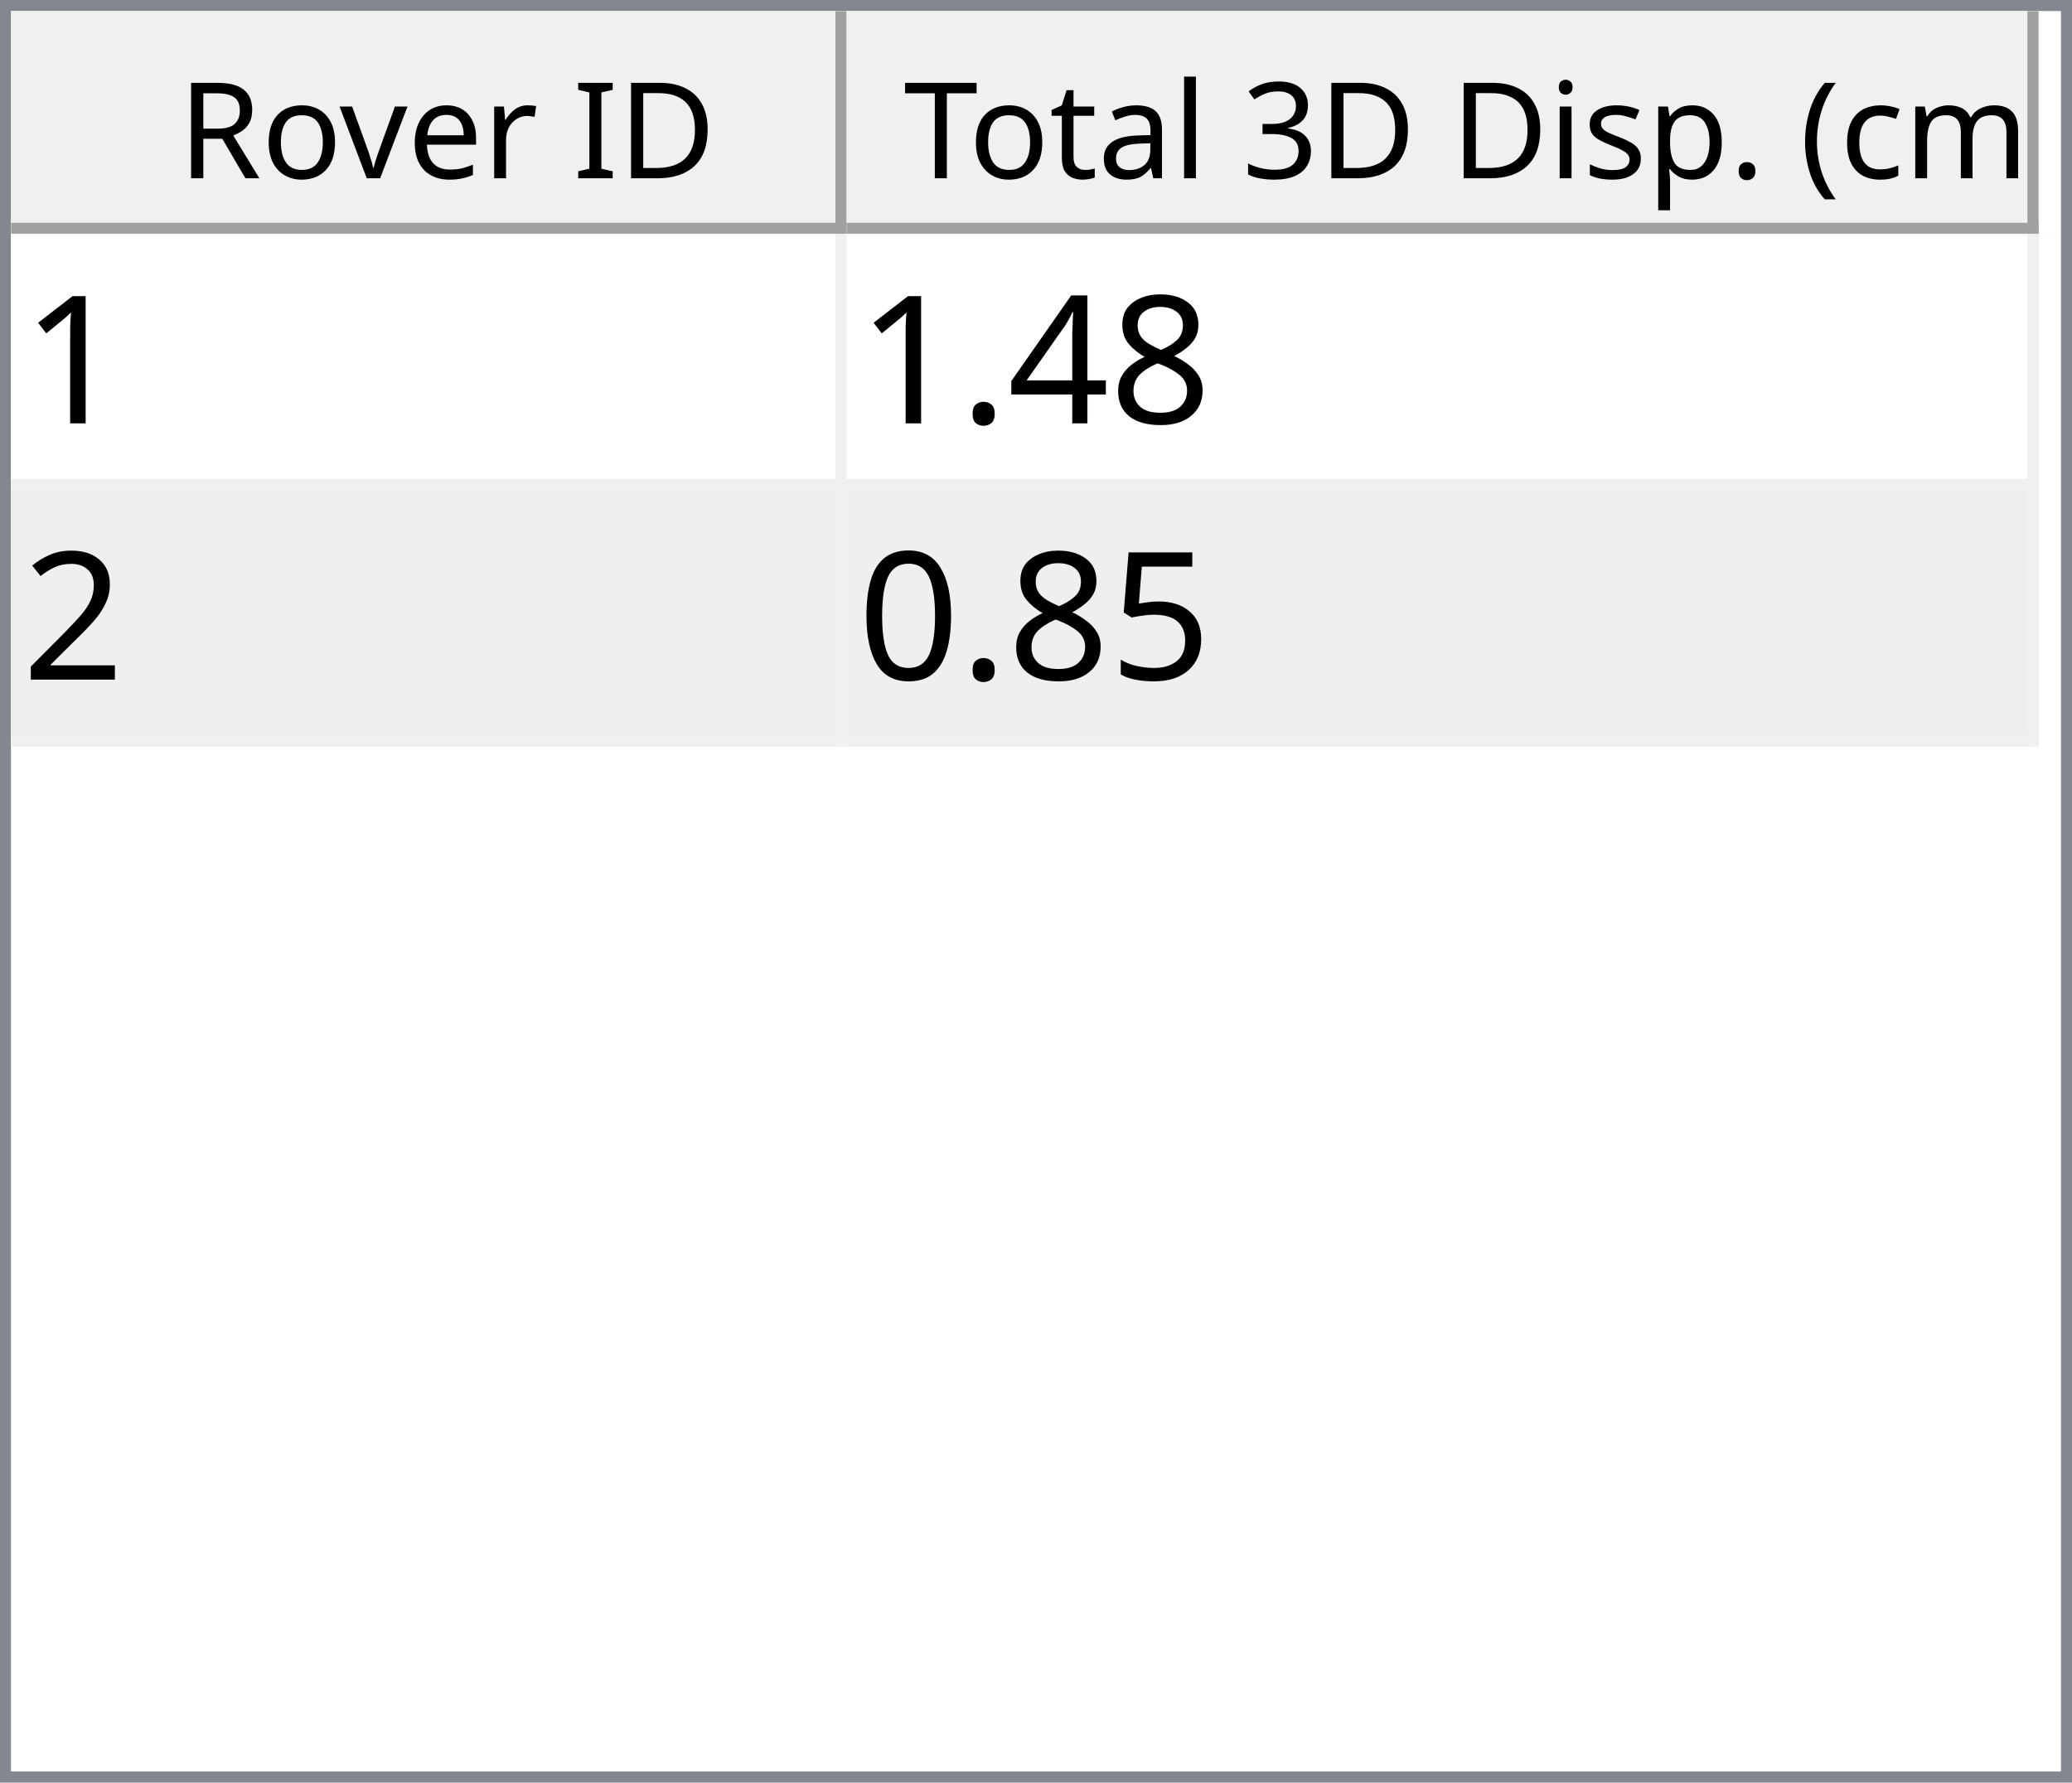
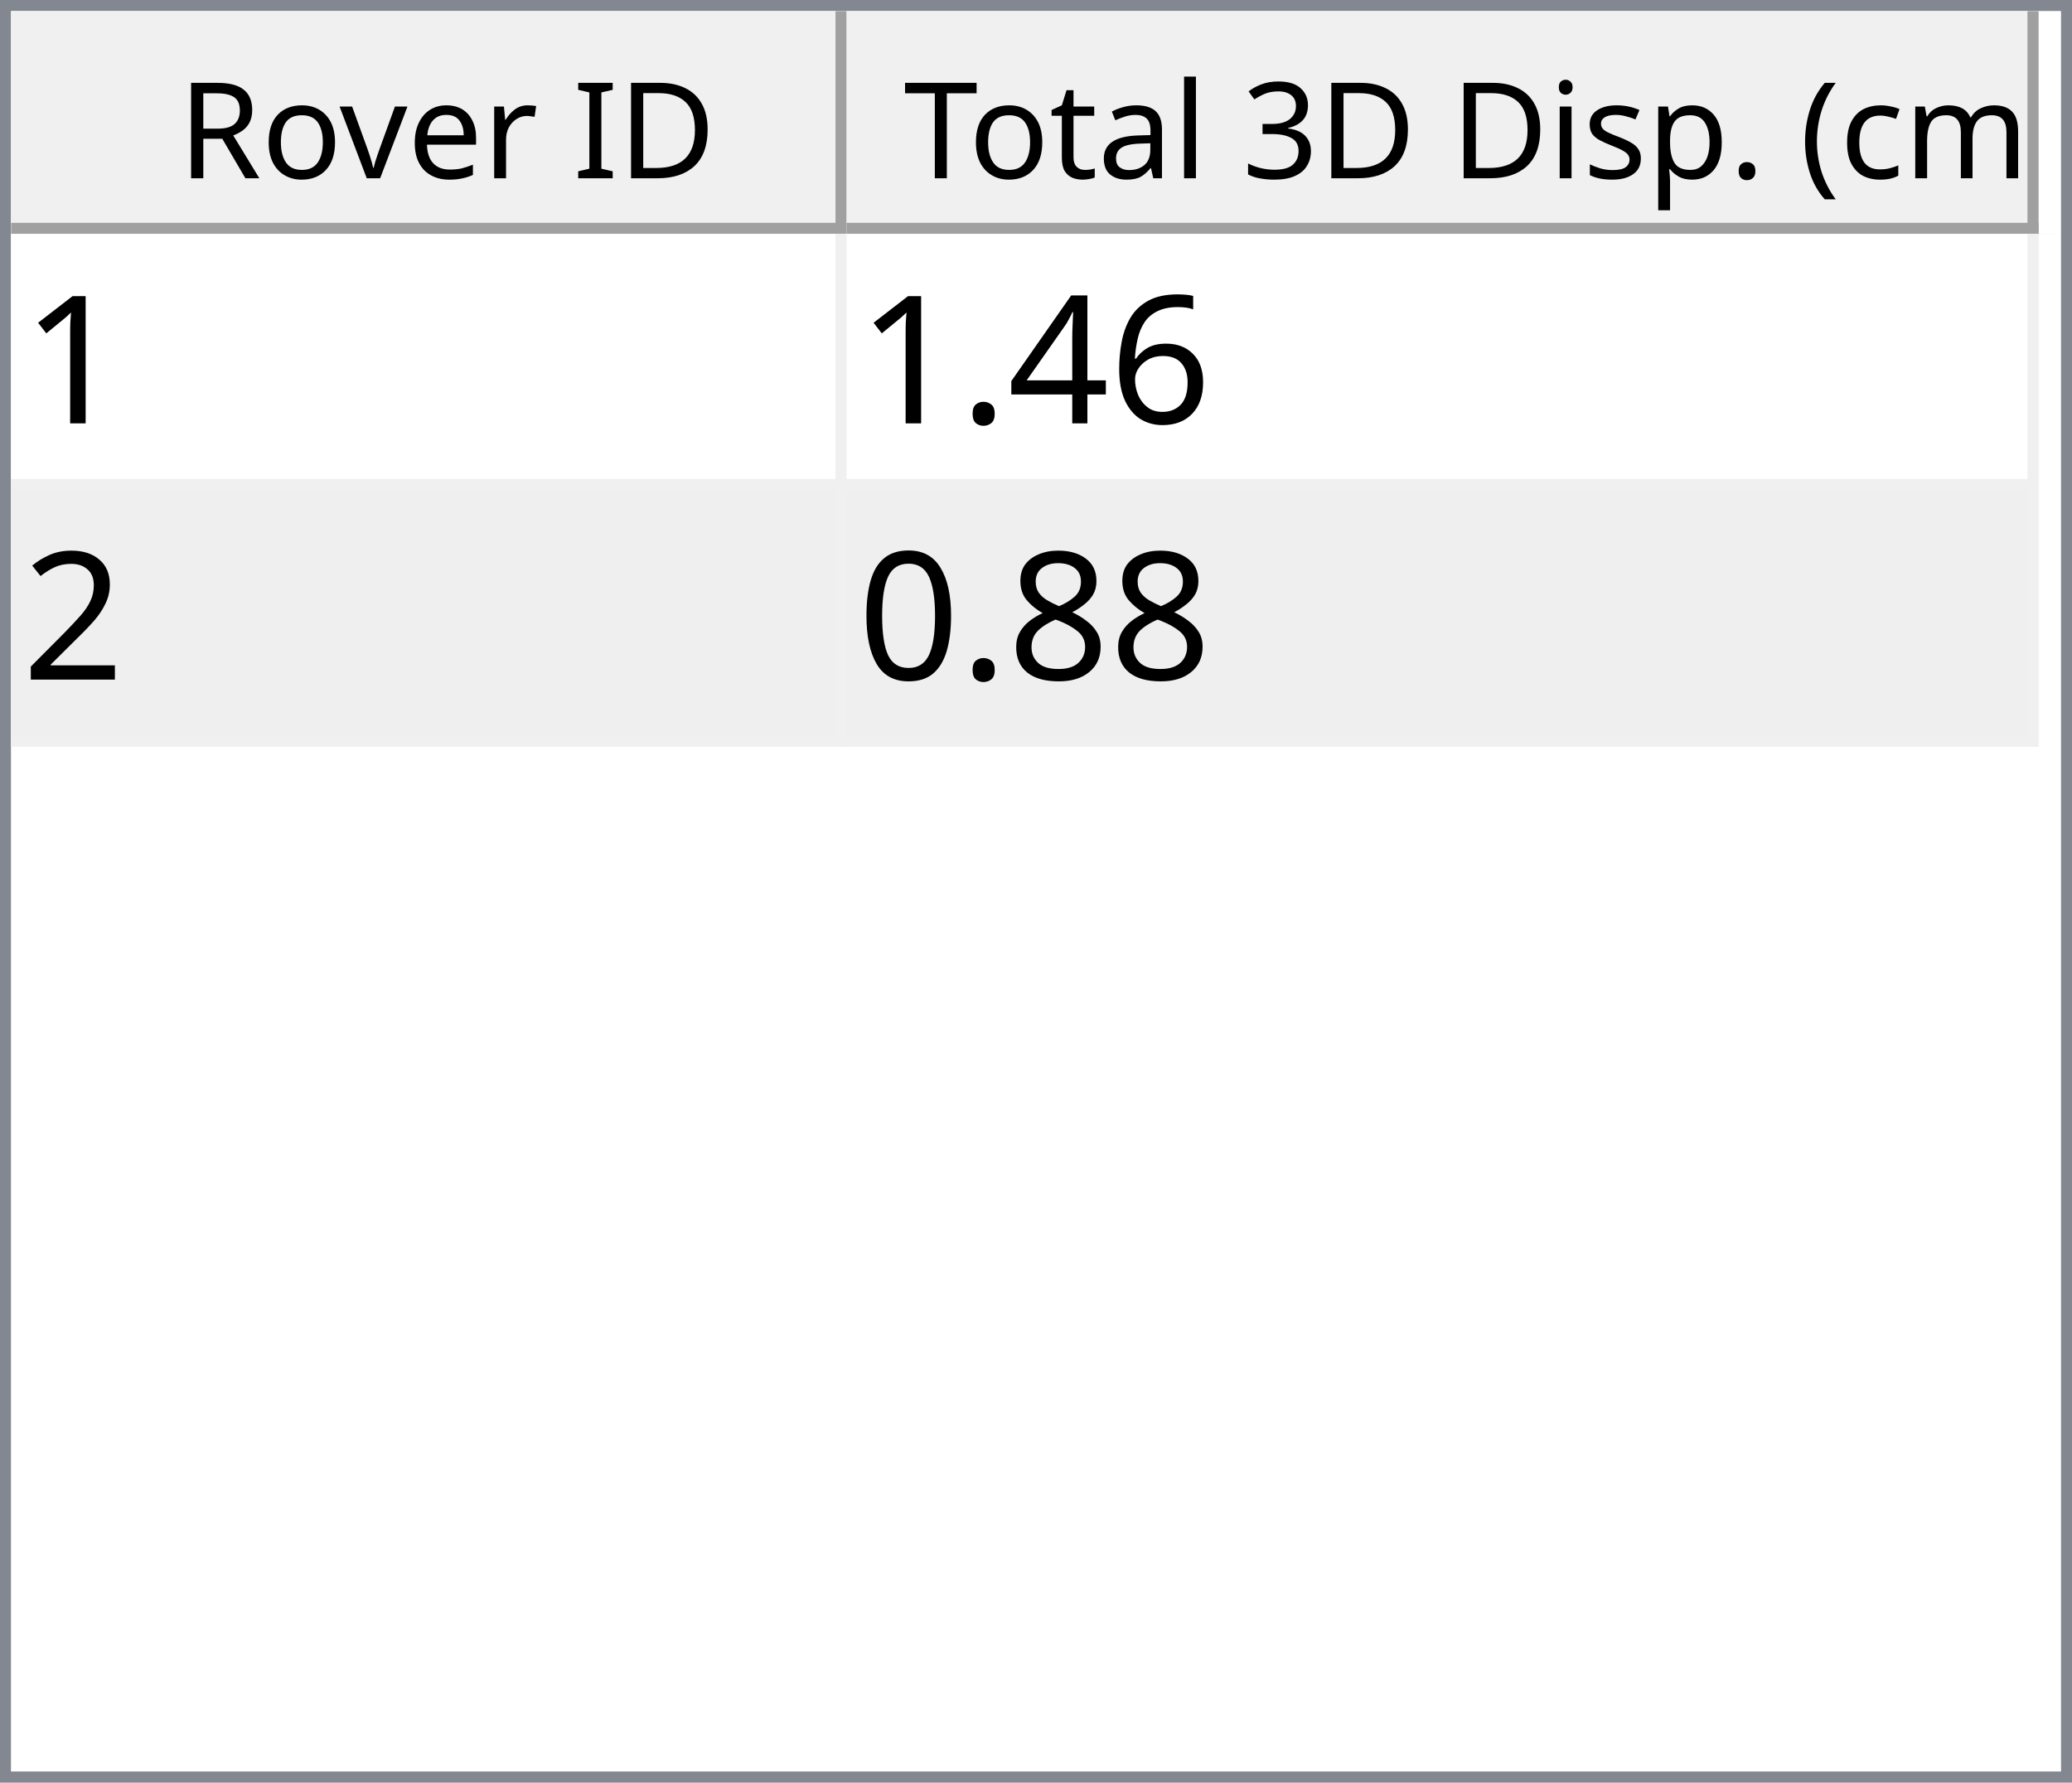
<svg xmlns="http://www.w3.org/2000/svg" style="fill-opacity:1; color-rendering:auto; color-interpolation:auto; text-rendering:auto; stroke:black; stroke-linecap:square; stroke-miterlimit:10; shape-rendering:auto; stroke-opacity:1; fill:black; stroke-dasharray:none; font-weight:normal; stroke-width:1; font-family:'Dialog'; font-style:normal; stroke-linejoin:miter; font-size:12px; stroke-dashoffset:0; image-rendering:auto;" width="186" height="160">
  <defs id="genericDefs" />
  <g>
    <defs id="defs1">
      <clipPath clipPathUnits="userSpaceOnUse" id="clipPath1">
        <path d="M0 0 L186 0 L186 160 L0 160 L0 0 Z" />
      </clipPath>
      <clipPath clipPathUnits="userSpaceOnUse" id="clipPath2">
        <path d="M0 0 L0 160 L186 160 L186 0 Z" />
      </clipPath>
      <clipPath clipPathUnits="userSpaceOnUse" id="clipPath3">
        <path d="M0 0 L0 20 L184 20 L184 0 Z" />
      </clipPath>
      <clipPath clipPathUnits="userSpaceOnUse" id="clipPath4">
        <path d="M0 0 L0 20 L75 20 L75 0 Z" />
      </clipPath>
      <clipPath clipPathUnits="userSpaceOnUse" id="clipPath5">
        <path d="M1 1 L1 19 L74 19 L74 1 Z" />
      </clipPath>
      <clipPath clipPathUnits="userSpaceOnUse" id="clipPath6">
        <path d="M0 0 L0 18 L73 18 L73 0 Z" />
      </clipPath>
      <clipPath clipPathUnits="userSpaceOnUse" id="clipPath7">
        <path d="M-0.5 -0.5 L-0.5 19.5 L74.5 19.5 L74.5 -0.5 Z" />
      </clipPath>
      <clipPath clipPathUnits="userSpaceOnUse" id="clipPath8">
        <path d="M0 0 L0 20 L107 20 L107 0 Z" />
      </clipPath>
      <clipPath clipPathUnits="userSpaceOnUse" id="clipPath9">
        <path d="M1 1 L1 19 L106 19 L106 1 Z" />
      </clipPath>
      <clipPath clipPathUnits="userSpaceOnUse" id="clipPath10">
        <path d="M0 0 L0 18 L105 18 L105 0 Z" />
      </clipPath>
      <clipPath clipPathUnits="userSpaceOnUse" id="clipPath11">
        <path d="M-0.5 -0.5 L-0.5 19.5 L106.5 19.5 L106.5 -0.5 Z" />
      </clipPath>
      <clipPath clipPathUnits="userSpaceOnUse" id="clipPath12">
        <path d="M0 0 L0 138 L184 138 L184 0 Z" />
      </clipPath>
      <clipPath clipPathUnits="userSpaceOnUse" id="clipPath13">
        <path d="M0 0 L0 46 L182 46 L182 0 Z" />
      </clipPath>
      <clipPath clipPathUnits="userSpaceOnUse" id="clipPath14">
        <path d="M-0.5 -0.5 L-0.5 45.5 L181.5 45.5 L181.5 -0.5 Z" />
      </clipPath>
      <clipPath clipPathUnits="userSpaceOnUse" id="clipPath15">
        <path d="M0 0 L0 22 L74 22 L74 0 Z" />
      </clipPath>
      <clipPath clipPathUnits="userSpaceOnUse" id="clipPath16">
        <path d="M0 0 L0 22 L106 22 L106 0 Z" />
      </clipPath>
      <font horiz-adv-x="64.551" id="font1">
        <font-face ascent="107.91" descent="25.098" units-per-em="100" style="font-style:normal; font-family:Segoe UI; font-weight:normal;" />
        <missing-glyph horiz-adv-x="64.551" d="M8.109 0 L8.109 68.266 L56.453 68.266 L56.453 0 L8.109 0 ZM15.328 7.234 L49.219 7.234 L49.219 61.031 L15.328 61.031 L15.328 7.234 Z" />
        <glyph unicode="D" horiz-adv-x="70.117" d="M9.188 0 L9.188 70.016 L28.516 70.016 Q65.531 70.016 65.531 35.891 Q65.531 19.672 55.25 9.836 Q44.969 0 27.734 0 L9.188 0 ZM17.391 62.594 L17.391 7.422 L27.828 7.422 Q41.609 7.422 49.273 14.797 Q56.938 22.172 56.938 35.688 Q56.938 62.594 28.328 62.594 L17.391 62.594 Z" />
        <glyph unicode="I" horiz-adv-x="26.611" d="M17.391 0 L9.188 0 L9.188 70.016 L17.391 70.016 L17.391 0 Z" />
        <glyph unicode=" " horiz-adv-x="27.393" d="" />
        <glyph unicode="r" horiz-adv-x="34.766" d="M34.188 41.891 Q32.078 43.5 28.125 43.5 Q23 43.5 19.555 38.672 Q16.109 33.844 16.109 25.484 L16.109 0 L8.109 0 L8.109 50 L16.109 50 L16.109 39.703 L16.312 39.703 Q18.016 44.969 21.531 47.922 Q25.047 50.875 29.391 50.875 Q32.516 50.875 34.188 50.203 L34.188 41.891 Z" />
        <glyph unicode="e" horiz-adv-x="52.295" d="M48.297 23 L12.984 23 Q13.188 14.656 17.484 10.109 Q21.781 5.562 29.297 5.562 Q37.75 5.562 44.828 11.141 L44.828 3.609 Q38.234 -1.172 27.391 -1.172 Q16.797 -1.172 10.742 5.641 Q4.688 12.453 4.688 24.812 Q4.688 36.469 11.305 43.82 Q17.922 51.172 27.734 51.172 Q37.547 51.172 42.922 44.828 Q48.297 38.484 48.297 27.203 L48.297 23 ZM40.094 29.781 Q40.047 36.719 36.75 40.578 Q33.453 44.438 27.594 44.438 Q21.922 44.438 17.969 40.383 Q14.016 36.328 13.094 29.781 L40.094 29.781 Z" />
        <glyph unicode="v" horiz-adv-x="47.9" d="M47.406 50 L27.484 0 L19.625 0 L0.688 50 L9.469 50 L22.172 13.672 Q23.578 9.672 23.922 6.688 L24.125 6.688 Q24.609 10.453 25.688 13.484 L38.969 50 L47.406 50 Z" />
        <glyph unicode="o" horiz-adv-x="58.594" d="M29 -1.172 Q17.922 -1.172 11.305 5.836 Q4.688 12.844 4.688 24.422 Q4.688 37.016 11.57 44.094 Q18.453 51.172 30.172 51.172 Q41.359 51.172 47.633 44.289 Q53.906 37.406 53.906 25.203 Q53.906 13.234 47.141 6.031 Q40.375 -1.172 29 -1.172 ZM29.594 44.438 Q21.875 44.438 17.383 39.188 Q12.891 33.938 12.891 24.703 Q12.891 15.828 17.43 10.695 Q21.969 5.562 29.594 5.562 Q37.359 5.562 41.531 10.594 Q45.703 15.625 45.703 24.906 Q45.703 34.281 41.531 39.359 Q37.359 44.438 29.594 44.438 Z" />
        <glyph unicode="R" horiz-adv-x="59.814" d="M59.375 0 L49.609 0 L37.891 19.625 Q36.281 22.359 34.766 24.289 Q33.25 26.219 31.664 27.438 Q30.078 28.656 28.25 29.219 Q26.422 29.781 24.125 29.781 L17.391 29.781 L17.391 0 L9.188 0 L9.188 70.016 L30.078 70.016 Q34.672 70.016 38.555 68.867 Q42.438 67.719 45.289 65.375 Q48.141 63.031 49.758 59.547 Q51.375 56.062 51.375 51.375 Q51.375 47.703 50.273 44.656 Q49.172 41.609 47.148 39.211 Q45.125 36.812 42.266 35.133 Q39.406 33.453 35.844 32.516 L35.844 32.328 Q37.594 31.547 38.891 30.547 Q40.188 29.547 41.359 28.18 Q42.531 26.812 43.68 25.078 Q44.828 23.344 46.234 21.047 L59.375 0 ZM17.391 62.594 L17.391 37.203 L28.516 37.203 Q31.594 37.203 34.203 38.133 Q36.812 39.062 38.719 40.797 Q40.625 42.531 41.703 45.047 Q42.781 47.562 42.781 50.688 Q42.781 56.297 39.141 59.445 Q35.5 62.594 28.609 62.594 L17.391 62.594 Z" />
        <glyph unicode=")" horiz-adv-x="30.176" d="M8.297 -15.922 L1.172 -15.922 Q16.406 2.344 16.406 26.812 Q16.406 51.469 1.078 70.016 L8.297 70.016 Q23.531 52.156 23.531 26.703 Q23.531 1.375 8.297 -15.922 Z" />
        <glyph unicode="m" horiz-adv-x="86.133" d="M79.109 0 L71.094 0 L71.094 28.719 Q71.094 37.016 68.531 40.727 Q65.969 44.438 59.906 44.438 Q54.781 44.438 51.195 39.75 Q47.609 35.062 47.609 28.516 L47.609 0 L39.594 0 L39.594 29.688 Q39.594 44.438 28.219 44.438 Q22.953 44.438 19.531 40.016 Q16.109 35.594 16.109 28.516 L16.109 0 L8.109 0 L8.109 50 L16.109 50 L16.109 42.094 L16.312 42.094 Q21.625 51.172 31.844 51.172 Q36.969 51.172 40.773 48.312 Q44.578 45.453 46 40.828 Q51.562 51.172 62.594 51.172 Q79.109 51.172 79.109 30.812 L79.109 0 Z" />
        <glyph unicode="c" horiz-adv-x="46.191" d="M42.188 2.297 Q36.422 -1.172 28.516 -1.172 Q17.828 -1.172 11.258 5.789 Q4.688 12.75 4.688 23.828 Q4.688 36.188 11.766 43.68 Q18.844 51.172 30.672 51.172 Q37.25 51.172 42.281 48.734 L42.281 40.531 Q36.719 44.438 30.375 44.438 Q22.703 44.438 17.797 38.945 Q12.891 33.453 12.891 24.516 Q12.891 15.719 17.508 10.641 Q22.125 5.562 29.891 5.562 Q36.422 5.562 42.188 9.906 L42.188 2.297 Z" />
        <glyph unicode="(" horiz-adv-x="30.176" d="M29.109 -15.922 L21.969 -15.922 Q6.844 1.375 6.844 26.703 Q6.844 52.156 21.969 70.016 L29.203 70.016 Q13.875 51.469 13.875 26.812 Q13.875 2.344 29.109 -15.922 Z" />
        <glyph unicode="." horiz-adv-x="21.68" d="M10.891 -1.078 Q8.641 -1.078 7.055 0.539 Q5.469 2.156 5.469 4.391 Q5.469 6.641 7.055 8.273 Q8.641 9.906 10.891 9.906 Q13.188 9.906 14.797 8.273 Q16.406 6.641 16.406 4.391 Q16.406 2.156 14.797 0.539 Q13.188 -1.078 10.891 -1.078 Z" />
        <glyph unicode="p" horiz-adv-x="58.789" d="M16.312 7.234 L16.109 7.234 L16.109 -23 L8.109 -23 L8.109 50 L16.109 50 L16.109 41.219 L16.312 41.219 Q22.219 51.172 33.594 51.172 Q43.266 51.172 48.688 44.461 Q54.109 37.75 54.109 26.469 Q54.109 13.922 48 6.375 Q41.891 -1.172 31.297 -1.172 Q21.578 -1.172 16.312 7.234 ZM16.109 27.391 L16.109 20.406 Q16.109 14.203 20.141 9.883 Q24.172 5.562 30.375 5.562 Q37.641 5.562 41.773 11.133 Q45.906 16.703 45.906 26.609 Q45.906 34.969 42.047 39.703 Q38.188 44.438 31.594 44.438 Q24.609 44.438 20.359 39.578 Q16.109 34.719 16.109 27.391 Z" />
        <glyph unicode="s" horiz-adv-x="42.432" d="M5.078 1.812 L5.078 10.406 Q11.625 5.562 19.484 5.562 Q30.031 5.562 30.031 12.594 Q30.031 14.594 29.125 15.992 Q28.219 17.391 26.68 18.461 Q25.141 19.531 23.07 20.383 Q21 21.234 18.609 22.172 Q15.281 23.484 12.766 24.828 Q10.25 26.172 8.57 27.859 Q6.891 29.547 6.031 31.695 Q5.172 33.844 5.172 36.719 Q5.172 40.234 6.789 42.945 Q8.406 45.656 11.086 47.484 Q13.766 49.312 17.211 50.242 Q20.656 51.172 24.312 51.172 Q30.812 51.172 35.938 48.922 L35.938 40.828 Q30.422 44.438 23.25 44.438 Q21 44.438 19.195 43.922 Q17.391 43.406 16.094 42.477 Q14.797 41.547 14.086 40.258 Q13.375 38.969 13.375 37.406 Q13.375 35.453 14.086 34.133 Q14.797 32.812 16.164 31.789 Q17.531 30.766 19.484 29.938 Q21.438 29.109 23.922 28.125 Q27.25 26.859 29.883 25.516 Q32.516 24.172 34.375 22.484 Q36.234 20.797 37.234 18.602 Q38.234 16.406 38.234 13.375 Q38.234 9.672 36.602 6.938 Q34.969 4.203 32.234 2.398 Q29.5 0.594 25.93 -0.289 Q22.359 -1.172 18.453 -1.172 Q10.75 -1.172 5.078 1.812 Z" />
        <glyph unicode="i" horiz-adv-x="24.219" d="M12.203 62.703 Q10.062 62.703 8.547 64.164 Q7.031 65.625 7.031 67.875 Q7.031 70.125 8.547 71.609 Q10.062 73.094 12.203 73.094 Q14.406 73.094 15.945 71.609 Q17.484 70.125 17.484 67.875 Q17.484 65.719 15.945 64.211 Q14.406 62.703 12.203 62.703 ZM16.109 0 L8.109 0 L8.109 50 L16.109 50 L16.109 0 Z" />
        <glyph unicode="3" horiz-adv-x="53.906" d="M46.531 19.828 Q46.531 15.094 44.75 11.211 Q42.969 7.328 39.719 4.57 Q36.469 1.812 31.93 0.297 Q27.391 -1.219 21.922 -1.219 Q11.922 -1.219 6 2.594 L6 11.188 Q13.094 5.609 22.219 5.609 Q25.875 5.609 28.828 6.539 Q31.781 7.469 33.906 9.227 Q36.031 10.984 37.18 13.477 Q38.328 15.969 38.328 19.094 Q38.328 32.812 18.797 32.812 L12.984 32.812 L12.984 39.594 L18.5 39.594 Q35.797 39.594 35.797 52.484 Q35.797 64.406 22.609 64.406 Q15.188 64.406 8.688 59.422 L8.688 67.188 Q15.375 71.188 24.609 71.188 Q29 71.188 32.57 69.969 Q36.141 68.75 38.68 66.555 Q41.219 64.359 42.609 61.281 Q44 58.203 44 54.5 Q44 40.672 30.031 36.719 L30.031 36.531 Q33.594 36.141 36.625 34.797 Q39.656 33.453 41.852 31.305 Q44.047 29.156 45.289 26.25 Q46.531 23.344 46.531 19.828 Z" />
        <glyph unicode="l" horiz-adv-x="24.219" d="M16.109 0 L8.109 0 L8.109 74.031 L16.109 74.031 L16.109 0 Z" />
        <glyph unicode="a" horiz-adv-x="50.879" d="M43.891 0 L35.891 0 L35.891 7.812 L35.688 7.812 Q30.469 -1.172 20.312 -1.172 Q12.844 -1.172 8.617 2.781 Q4.391 6.734 4.391 13.281 Q4.391 27.297 20.906 29.594 L35.891 31.688 Q35.891 44.438 25.594 44.438 Q16.547 44.438 9.281 38.281 L9.281 46.484 Q16.656 51.172 26.266 51.172 Q43.891 51.172 43.891 32.516 L43.891 0 ZM35.891 25.297 L23.828 23.641 Q18.266 22.859 15.43 20.875 Q12.594 18.891 12.594 13.875 Q12.594 10.203 15.211 7.883 Q17.828 5.562 22.172 5.562 Q28.125 5.562 32.008 9.742 Q35.891 13.922 35.891 20.312 L35.891 25.297 Z" />
        <glyph unicode="t" horiz-adv-x="33.887" d="M31.297 0.484 Q28.469 -1.078 23.828 -1.078 Q10.688 -1.078 10.688 13.578 L10.688 43.172 L2.094 43.172 L2.094 50 L10.688 50 L10.688 62.203 L18.703 64.797 L18.703 50 L31.297 50 L31.297 43.172 L18.703 43.172 L18.703 14.984 Q18.703 9.969 20.414 7.82 Q22.125 5.672 26.078 5.672 Q29.109 5.672 31.297 7.328 L31.297 0.484 Z" />
        <glyph unicode="T" horiz-adv-x="52.393" d="M50.594 62.594 L30.375 62.594 L30.375 0 L22.172 0 L22.172 62.594 L2 62.594 L2 70.016 L50.594 70.016 L50.594 62.594 Z" />
      </font>
      <font horiz-adv-x="75.0" id="font2">
        <font-face ascent="100.537" descent="21.973" units-per-em="100" style="font-style:normal; font-family:sans-serif; font-weight:normal;" />
        <missing-glyph horiz-adv-x="75.0" d="M12.5 0 L12.5 62.5 L62.5 62.5 L62.5 0 L12.5 0 ZM14.062 1.562 L60.938 1.562 L60.938 60.938 L14.062 60.938 L14.062 1.562 Z" />
        <glyph unicode="1" horiz-adv-x="55.615" d="M37.25 0 L28.469 0 L28.469 56 Q25.297 52.984 20.141 49.953 Q14.984 46.922 10.891 45.406 L10.891 53.906 Q18.266 57.375 23.781 62.305 Q29.297 67.234 31.594 71.875 L37.25 71.875 L37.25 0 Z" />
-         <glyph unicode="8" horiz-adv-x="55.615" d="M17.672 38.812 Q12.203 40.828 9.57 44.539 Q6.938 48.25 6.938 53.422 Q6.938 61.234 12.555 66.555 Q18.172 71.875 27.484 71.875 Q36.859 71.875 42.578 66.43 Q48.297 60.984 48.297 53.172 Q48.297 48.188 45.68 44.508 Q43.062 40.828 37.75 38.812 Q44.344 36.672 47.781 31.883 Q51.219 27.094 51.219 20.453 Q51.219 11.281 44.727 5.031 Q38.234 -1.219 27.641 -1.219 Q17.047 -1.219 10.547 5.055 Q4.047 11.328 4.047 20.703 Q4.047 27.688 7.594 32.398 Q11.141 37.109 17.672 38.812 ZM15.922 53.719 Q15.922 48.641 19.195 45.414 Q22.469 42.188 27.688 42.188 Q32.766 42.188 36.016 45.383 Q39.266 48.578 39.266 53.219 Q39.266 58.062 35.914 61.359 Q32.562 64.656 27.594 64.656 Q22.562 64.656 19.242 61.43 Q15.922 58.203 15.922 53.719 ZM13.094 20.656 Q13.094 16.891 14.875 13.375 Q16.656 9.859 20.172 7.93 Q23.688 6 27.734 6 Q34.031 6 38.133 10.055 Q42.234 14.109 42.234 20.359 Q42.234 26.703 38.016 30.859 Q33.797 35.016 27.438 35.016 Q21.234 35.016 17.164 30.914 Q13.094 26.812 13.094 20.656 Z" />
+         <glyph unicode="6" horiz-adv-x="55.615" d="M49.75 54.047 L41.016 53.375 Q39.844 58.547 37.703 60.891 Q34.125 64.656 28.906 64.656 Q24.703 64.656 21.531 62.312 Q17.391 59.281 14.992 53.469 Q12.594 47.656 12.5 36.922 Q15.672 41.75 20.266 44.094 Q24.859 46.438 29.891 46.438 Q38.672 46.438 44.852 39.969 Q51.031 33.5 51.031 23.25 Q51.031 16.5 48.125 10.719 Q45.219 4.938 40.141 1.859 Q35.062 -1.219 28.609 -1.219 Q17.625 -1.219 10.695 6.859 Q3.766 14.938 3.766 33.5 Q3.766 54.25 11.422 63.672 Q18.109 71.875 29.438 71.875 Q37.891 71.875 43.289 67.141 Q48.688 62.406 49.75 54.047 ZM13.875 23.188 Q13.875 18.656 15.797 14.508 Q17.719 10.359 21.188 8.18 Q24.656 6 28.469 6 Q34.031 6 38.039 10.492 Q42.047 14.984 42.047 22.703 Q42.047 30.125 38.086 34.398 Q34.125 38.672 28.125 38.672 Q22.172 38.672 18.023 34.398 Q13.875 30.125 13.875 23.188 Z" />
        <glyph unicode="4" horiz-adv-x="55.615" d="M32.328 0 L32.328 17.141 L1.266 17.141 L1.266 25.203 L33.938 71.578 L41.109 71.578 L41.109 25.203 L50.781 25.203 L50.781 17.141 L41.109 17.141 L41.109 0 L32.328 0 ZM32.328 25.203 L32.328 57.469 L9.906 25.203 L32.328 25.203 Z" />
        <glyph unicode="." horiz-adv-x="27.783" d="M9.078 0 L9.078 10.016 L19.094 10.016 L19.094 0 L9.078 0 Z" />
        <glyph unicode="2" horiz-adv-x="55.615" d="M50.344 8.453 L50.344 0 L3.031 0 Q2.938 3.172 4.047 6.109 Q5.859 10.938 9.836 15.625 Q13.812 20.312 21.344 26.469 Q33.016 36.031 37.117 41.625 Q41.219 47.219 41.219 52.203 Q41.219 57.422 37.477 61.008 Q33.734 64.594 27.734 64.594 Q21.391 64.594 17.578 60.789 Q13.766 56.984 13.719 50.25 L4.688 51.172 Q5.609 61.281 11.664 66.578 Q17.719 71.875 27.938 71.875 Q38.234 71.875 44.242 66.164 Q50.25 60.453 50.25 52 Q50.25 47.703 48.492 43.555 Q46.734 39.406 42.656 34.812 Q38.578 30.219 29.109 22.219 Q21.188 15.578 18.945 13.211 Q16.703 10.844 15.234 8.453 L50.344 8.453 Z" />
-         <glyph unicode="5" horiz-adv-x="55.615" d="M4.156 18.75 L13.375 19.531 Q14.406 12.797 18.141 9.398 Q21.875 6 27.156 6 Q33.5 6 37.891 10.789 Q42.281 15.578 42.281 23.484 Q42.281 31 38.062 35.352 Q33.844 39.703 27 39.703 Q22.75 39.703 19.336 37.773 Q15.922 35.844 13.969 32.766 L5.719 33.844 L12.641 70.609 L48.25 70.609 L48.25 62.203 L19.672 62.203 L15.828 42.969 Q22.266 47.469 29.344 47.469 Q38.719 47.469 45.164 40.969 Q51.609 34.469 51.609 24.266 Q51.609 14.547 45.953 7.469 Q39.062 -1.219 27.156 -1.219 Q17.391 -1.219 11.211 4.25 Q5.031 9.719 4.156 18.75 Z" />
+         <glyph unicode="8" horiz-adv-x="55.615" d="M17.672 38.812 Q12.203 40.828 9.57 44.539 Q6.938 48.25 6.938 53.422 Q6.938 61.234 12.555 66.555 Q18.172 71.875 27.484 71.875 Q36.859 71.875 42.578 66.43 Q48.297 60.984 48.297 53.172 Q48.297 48.188 45.68 44.508 Q43.062 40.828 37.75 38.812 Q44.344 36.672 47.781 31.883 Q51.219 27.094 51.219 20.453 Q51.219 11.281 44.727 5.031 Q38.234 -1.219 27.641 -1.219 Q17.047 -1.219 10.547 5.055 Q4.047 11.328 4.047 20.703 Q4.047 27.688 7.594 32.398 Q11.141 37.109 17.672 38.812 ZM15.922 53.719 Q15.922 48.641 19.195 45.414 Q22.469 42.188 27.688 42.188 Q32.766 42.188 36.016 45.383 Q39.266 48.578 39.266 53.219 Q39.266 58.062 35.914 61.359 Q32.562 64.656 27.594 64.656 Q22.562 64.656 19.242 61.43 Q15.922 58.203 15.922 53.719 ZM13.094 20.656 Q13.094 16.891 14.875 13.375 Q16.656 9.859 20.172 7.93 Q23.688 6 27.734 6 Q34.031 6 38.133 10.055 Q42.234 14.109 42.234 20.359 Q42.234 26.703 38.016 30.859 Q33.797 35.016 27.438 35.016 Q21.234 35.016 17.164 30.914 Q13.094 26.812 13.094 20.656 Z" />
        <glyph unicode="0" horiz-adv-x="55.615" d="M4.156 35.297 Q4.156 48 6.766 55.742 Q9.375 63.484 14.523 67.68 Q19.672 71.875 27.484 71.875 Q33.25 71.875 37.594 69.555 Q41.938 67.234 44.773 62.867 Q47.609 58.5 49.219 52.227 Q50.828 45.953 50.828 35.297 Q50.828 22.703 48.242 14.969 Q45.656 7.234 40.508 3.008 Q35.359 -1.219 27.484 -1.219 Q17.141 -1.219 11.234 6.203 Q4.156 15.141 4.156 35.297 ZM13.188 35.297 Q13.188 17.672 17.312 11.836 Q21.438 6 27.484 6 Q33.547 6 37.672 11.859 Q41.797 17.719 41.797 35.297 Q41.797 52.984 37.672 58.789 Q33.547 64.594 27.391 64.594 Q21.344 64.594 17.719 59.469 Q13.188 52.938 13.188 35.297 Z" />
      </font>
    </defs>
    <g style="fill:white; stroke:white;">
      <rect x="0" y="0" width="186" style="clip-path:url(#clipPath1); stroke:none;" height="160" />
    </g>
    <g style="fill:white; text-rendering:optimizeSpeed; color-rendering:optimizeSpeed; image-rendering:optimizeSpeed; shape-rendering:crispEdges; stroke:white; color-interpolation:sRGB;">
      <rect x="0" width="186" height="160" y="0" style="stroke:none;" />
      <path style="stroke:none;" d="M0 160 L186 160 L186 0 L0 0 Z" />
    </g>
    <g style="fill:rgb(240,240,240); font-family:'Segoe UI'; stroke:rgb(240,240,240);">
      <rect x="0" y="0" width="186" style="clip-path:url(#clipPath2); stroke:none;" height="160" />
    </g>
    <g style="fill:rgb(130,135,144); font-family:'Segoe UI'; stroke:rgb(130,135,144);">
      <path d="M0 0 L186 0 L186 160 L0 160 L0 0 ZM1 1 L185 1 L185 159 L1 159 L1 1 Z" style="fill-rule:evenodd; clip-path:url(#clipPath2); stroke:none;" />
    </g>
    <g style="fill:white; font-family:'Segoe UI'; stroke:white;" transform="translate(1,1)">
      <rect x="0" y="0" width="184" style="clip-path:url(#clipPath3); stroke:none;" height="20" />
    </g>
    <g style="fill:rgb(240,240,240); font-family:'Segoe UI'; stroke:rgb(240,240,240);" transform="translate(1,1)">
      <rect x="0" y="0" width="75" style="clip-path:url(#clipPath4); stroke:none;" height="20" />
    </g>
    <g style="font-family:'Segoe UI';" transform="translate(2,2)">
      <text x="14" xml:space="preserve" y="14" style="clip-path:url(#clipPath6); stroke:none;">Rover ID</text>
    </g>
    <g style="fill:rgb(160,160,160); font-family:'Segoe UI'; stroke:rgb(160,160,160); stroke-linejoin:bevel;" transform="translate(1.5,1.5)">
      <line x1="74" x2="74" y1="0" style="fill:none; clip-path:url(#clipPath7);" y2="19" />
    </g>
    <g style="fill:rgb(160,160,160); font-family:'Segoe UI'; stroke:rgb(160,160,160); stroke-linejoin:bevel;" transform="matrix(1,0,0,1,1,1) translate(0.5,0.5)">
      <line x1="0" x2="74" y1="19" style="fill:none; clip-path:url(#clipPath7);" y2="19" />
    </g>
    <g style="fill:rgb(240,240,240); font-family:'Segoe UI'; stroke:rgb(240,240,240);" transform="translate(76,1)">
      <rect x="0" y="0" width="107" style="clip-path:url(#clipPath8); stroke:none;" height="20" />
    </g>
    <g style="font-family:'Segoe UI';" transform="translate(77,2)">
      <text x="1" xml:space="preserve" y="14" style="clip-path:url(#clipPath10); stroke:none;"> Total 3D Disp. (cm)</text>
    </g>
    <g style="fill:rgb(160,160,160); font-family:'Segoe UI'; stroke:rgb(160,160,160); stroke-linejoin:bevel;" transform="translate(76.5,1.5)">
      <line x1="106" x2="106" y1="0" style="fill:none; clip-path:url(#clipPath11);" y2="19" />
    </g>
    <g style="fill:rgb(160,160,160); font-family:'Segoe UI'; stroke:rgb(160,160,160); stroke-linejoin:bevel;" transform="matrix(1,0,0,1,76,1) translate(0.5,0.5)">
      <line x1="0" x2="106" y1="19" style="fill:none; clip-path:url(#clipPath11);" y2="19" />
    </g>
    <g style="fill:white; font-family:'Segoe UI'; stroke:white;" transform="translate(1,21)">
      <rect x="0" y="0" width="184" style="clip-path:url(#clipPath12); stroke:none;" height="138" />
    </g>
    <g style="fill:rgb(240,240,240); font-size:16px; font-family:sans-serif; stroke:rgb(240,240,240);" transform="translate(1,21)">
      <rect x="0" y="0" width="182" style="clip-path:url(#clipPath13); stroke:none;" height="46" />
      <line transform="translate(0.5,0.5)" x1="0" x2="181" y1="22" style="clip-path:url(#clipPath14); fill:none; stroke-linejoin:bevel;" y2="22" />
    </g>
    <g transform="matrix(1,0,0,1,1,21) translate(0.5,0.5)" style="fill:rgb(240,240,240); font-size:16px; font-family:sans-serif; stroke:rgb(240,240,240); stroke-linejoin:bevel;">
      <line x1="0" x2="181" y1="45" style="fill:none; clip-path:url(#clipPath14);" y2="45" />
    </g>
    <g transform="matrix(1,0,0,1,1,21) translate(0.5,0.5)" style="fill:rgb(240,240,240); font-size:16px; font-family:sans-serif; stroke:rgb(240,240,240); stroke-linejoin:bevel;">
      <line x1="74" x2="74" y1="0" style="fill:none; clip-path:url(#clipPath14);" y2="45" />
    </g>
    <g transform="matrix(1,0,0,1,1,21) translate(0.5,0.5)" style="fill:rgb(240,240,240); font-size:16px; font-family:sans-serif; stroke:rgb(240,240,240); stroke-linejoin:bevel;">
      <line x1="181" x2="181" y1="0" style="fill:none; clip-path:url(#clipPath14);" y2="45" />
    </g>
    <g style="fill:white; font-size:16px; font-family:sans-serif; stroke:white;" transform="matrix(1,0,0,1,1,21)">
      <rect x="0" y="0" width="74" style="clip-path:url(#clipPath15); stroke:none;" height="22" />
      <text x="1" y="17" style="fill:black; clip-path:url(#clipPath15); stroke:none;" xml:space="preserve">1</text>
    </g>
    <g style="fill:white; font-size:16px; font-family:sans-serif; stroke:white;" transform="matrix(1,0,0,1,1,21) translate(75,0)">
      <rect x="0" y="0" width="106" style="clip-path:url(#clipPath16); stroke:none;" height="22" />
-       <text x="1" y="17" style="fill:black; clip-path:url(#clipPath16); stroke:none;" xml:space="preserve">1.48</text>
+       <text x="1" y="17" style="fill:black; clip-path:url(#clipPath16); stroke:none;" xml:space="preserve">1.46</text>
    </g>
    <g style="fill:rgb(239,239,239); font-size:16px; font-family:sans-serif; stroke:rgb(239,239,239);" transform="matrix(1,0,0,1,1,21) translate(0,23)">
      <rect x="0" y="0" width="74" style="clip-path:url(#clipPath15); stroke:none;" height="22" />
      <text x="1" y="17" style="fill:black; clip-path:url(#clipPath15); stroke:none;" xml:space="preserve">2</text>
    </g>
    <g style="fill:rgb(239,239,239); font-size:16px; font-family:sans-serif; stroke:rgb(239,239,239);" transform="matrix(1,0,0,1,1,21) translate(75,23)">
      <rect x="0" y="0" width="106" style="clip-path:url(#clipPath16); stroke:none;" height="22" />
-       <text x="1" y="17" style="fill:black; clip-path:url(#clipPath16); stroke:none;" xml:space="preserve">0.85</text>
+       <text x="1" y="17" style="fill:black; clip-path:url(#clipPath16); stroke:none;" xml:space="preserve">0.88</text>
    </g>
  </g>
</svg>
